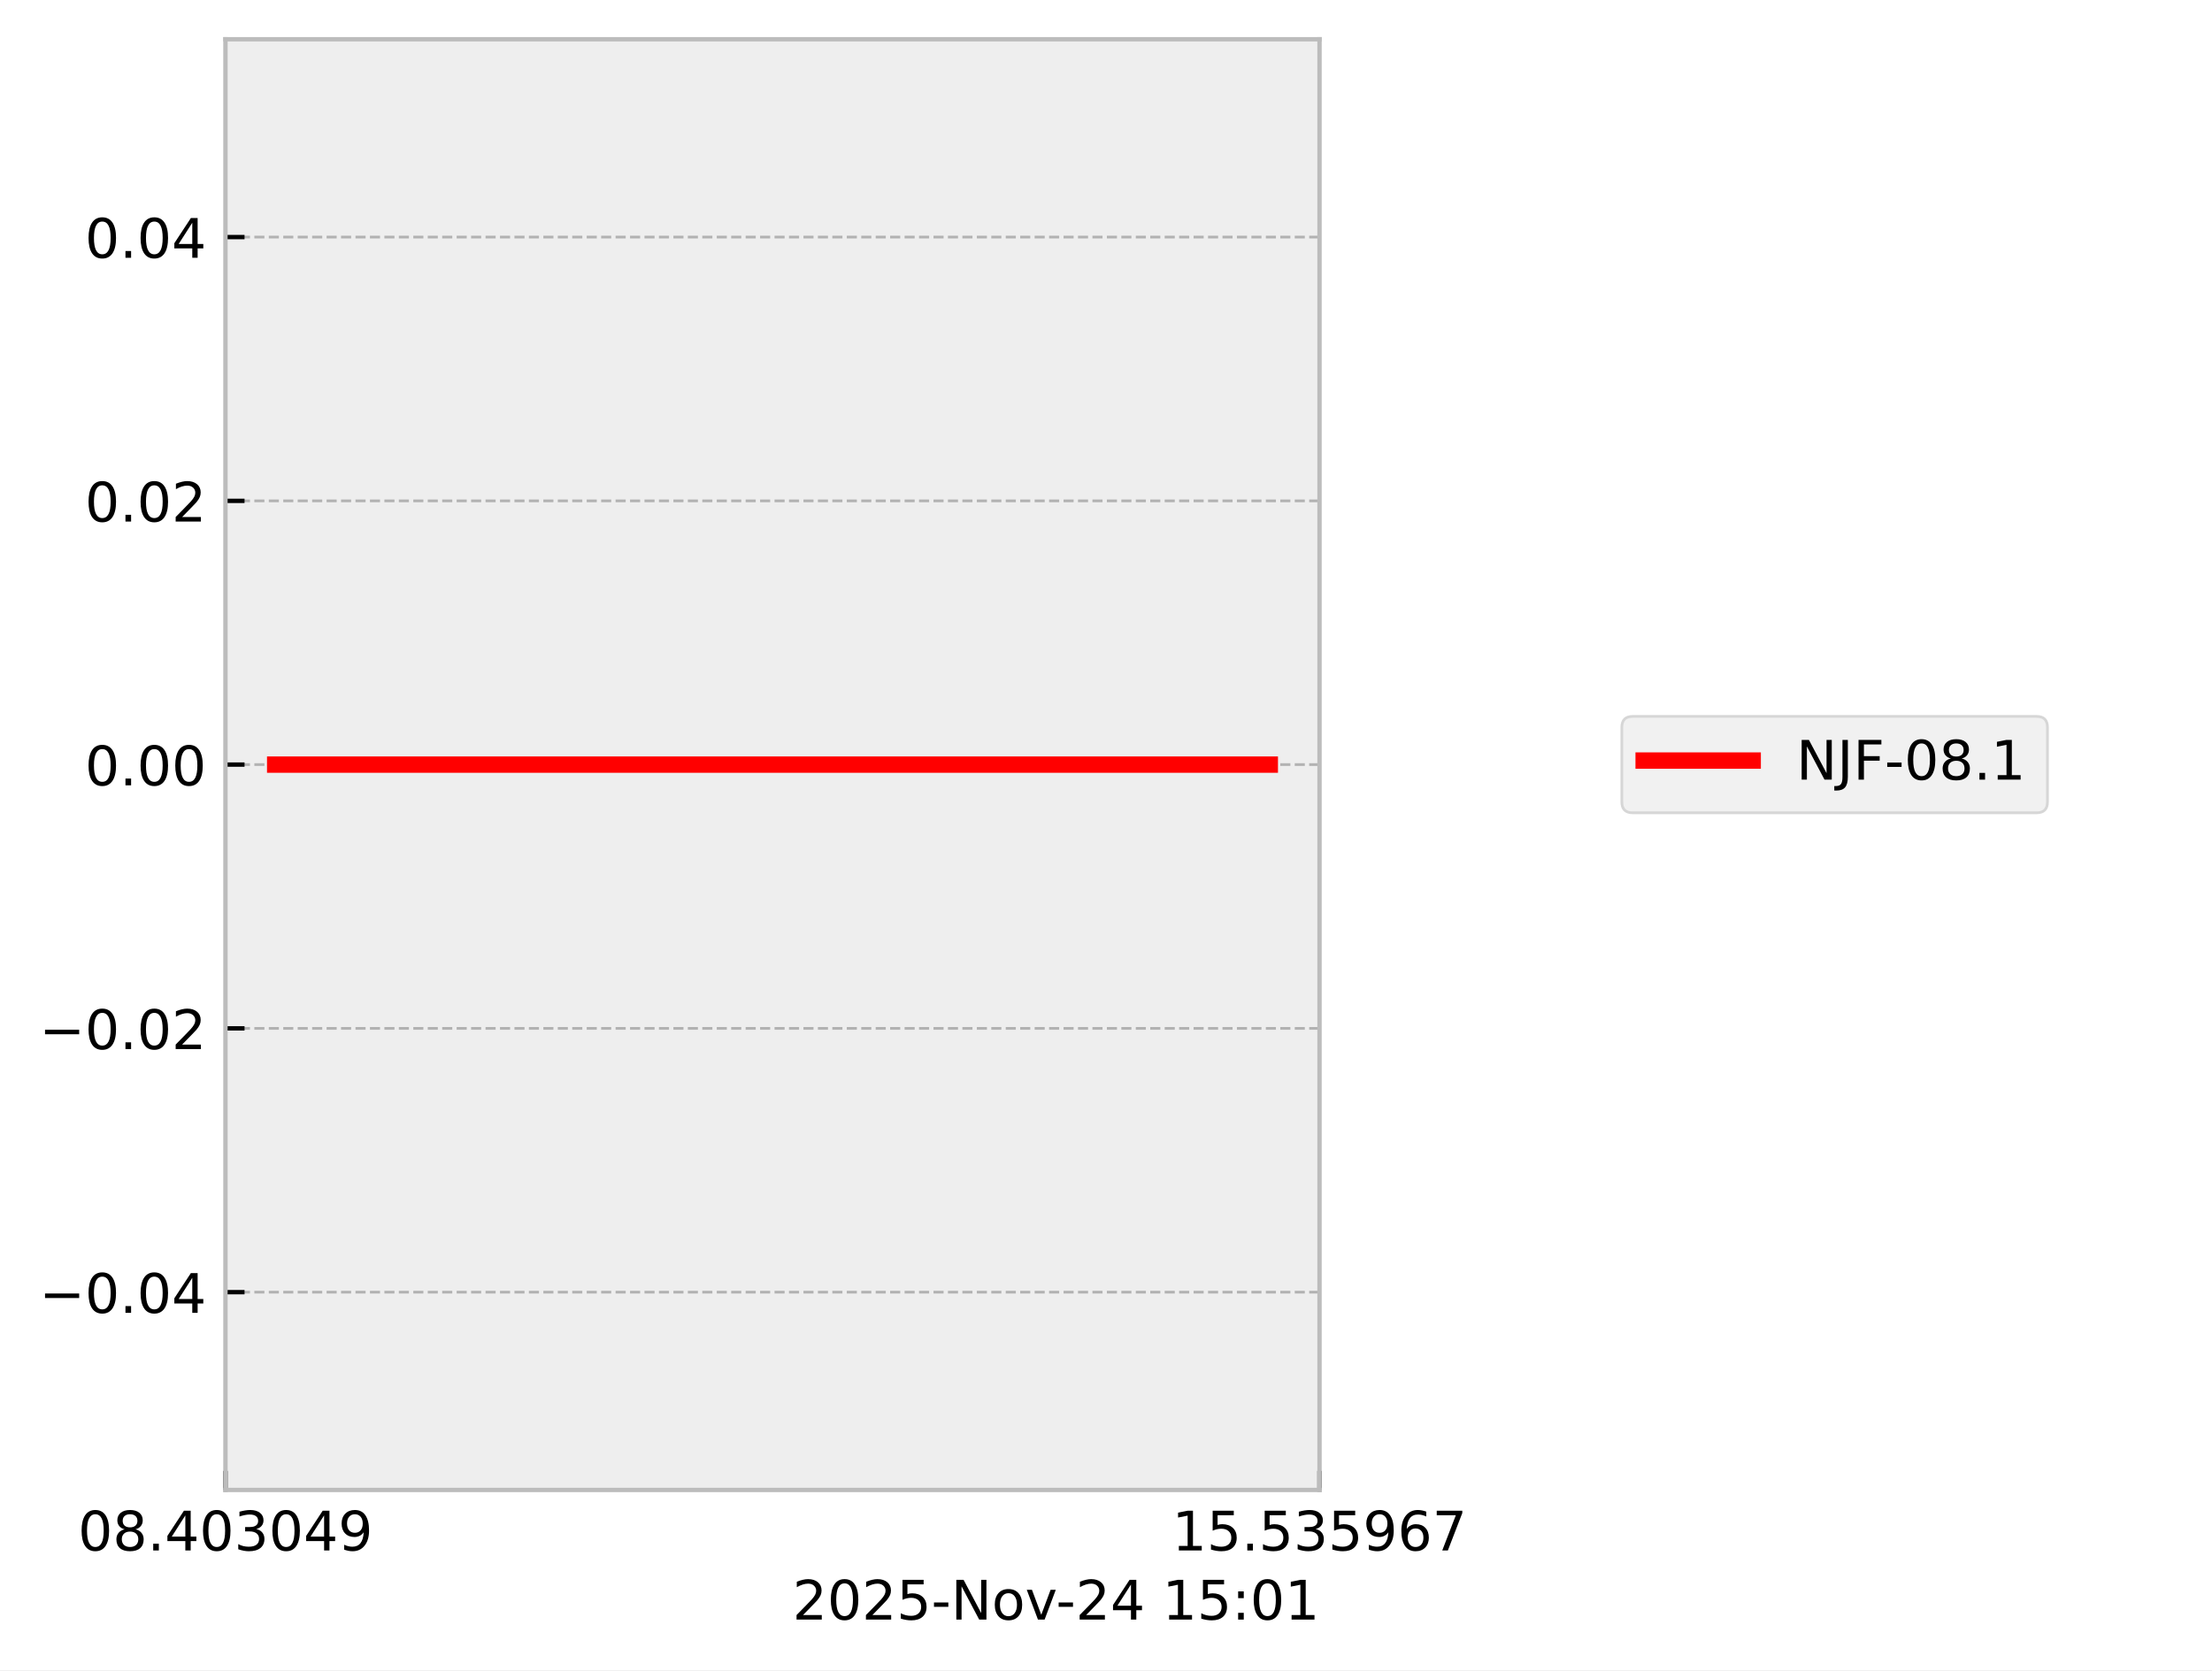
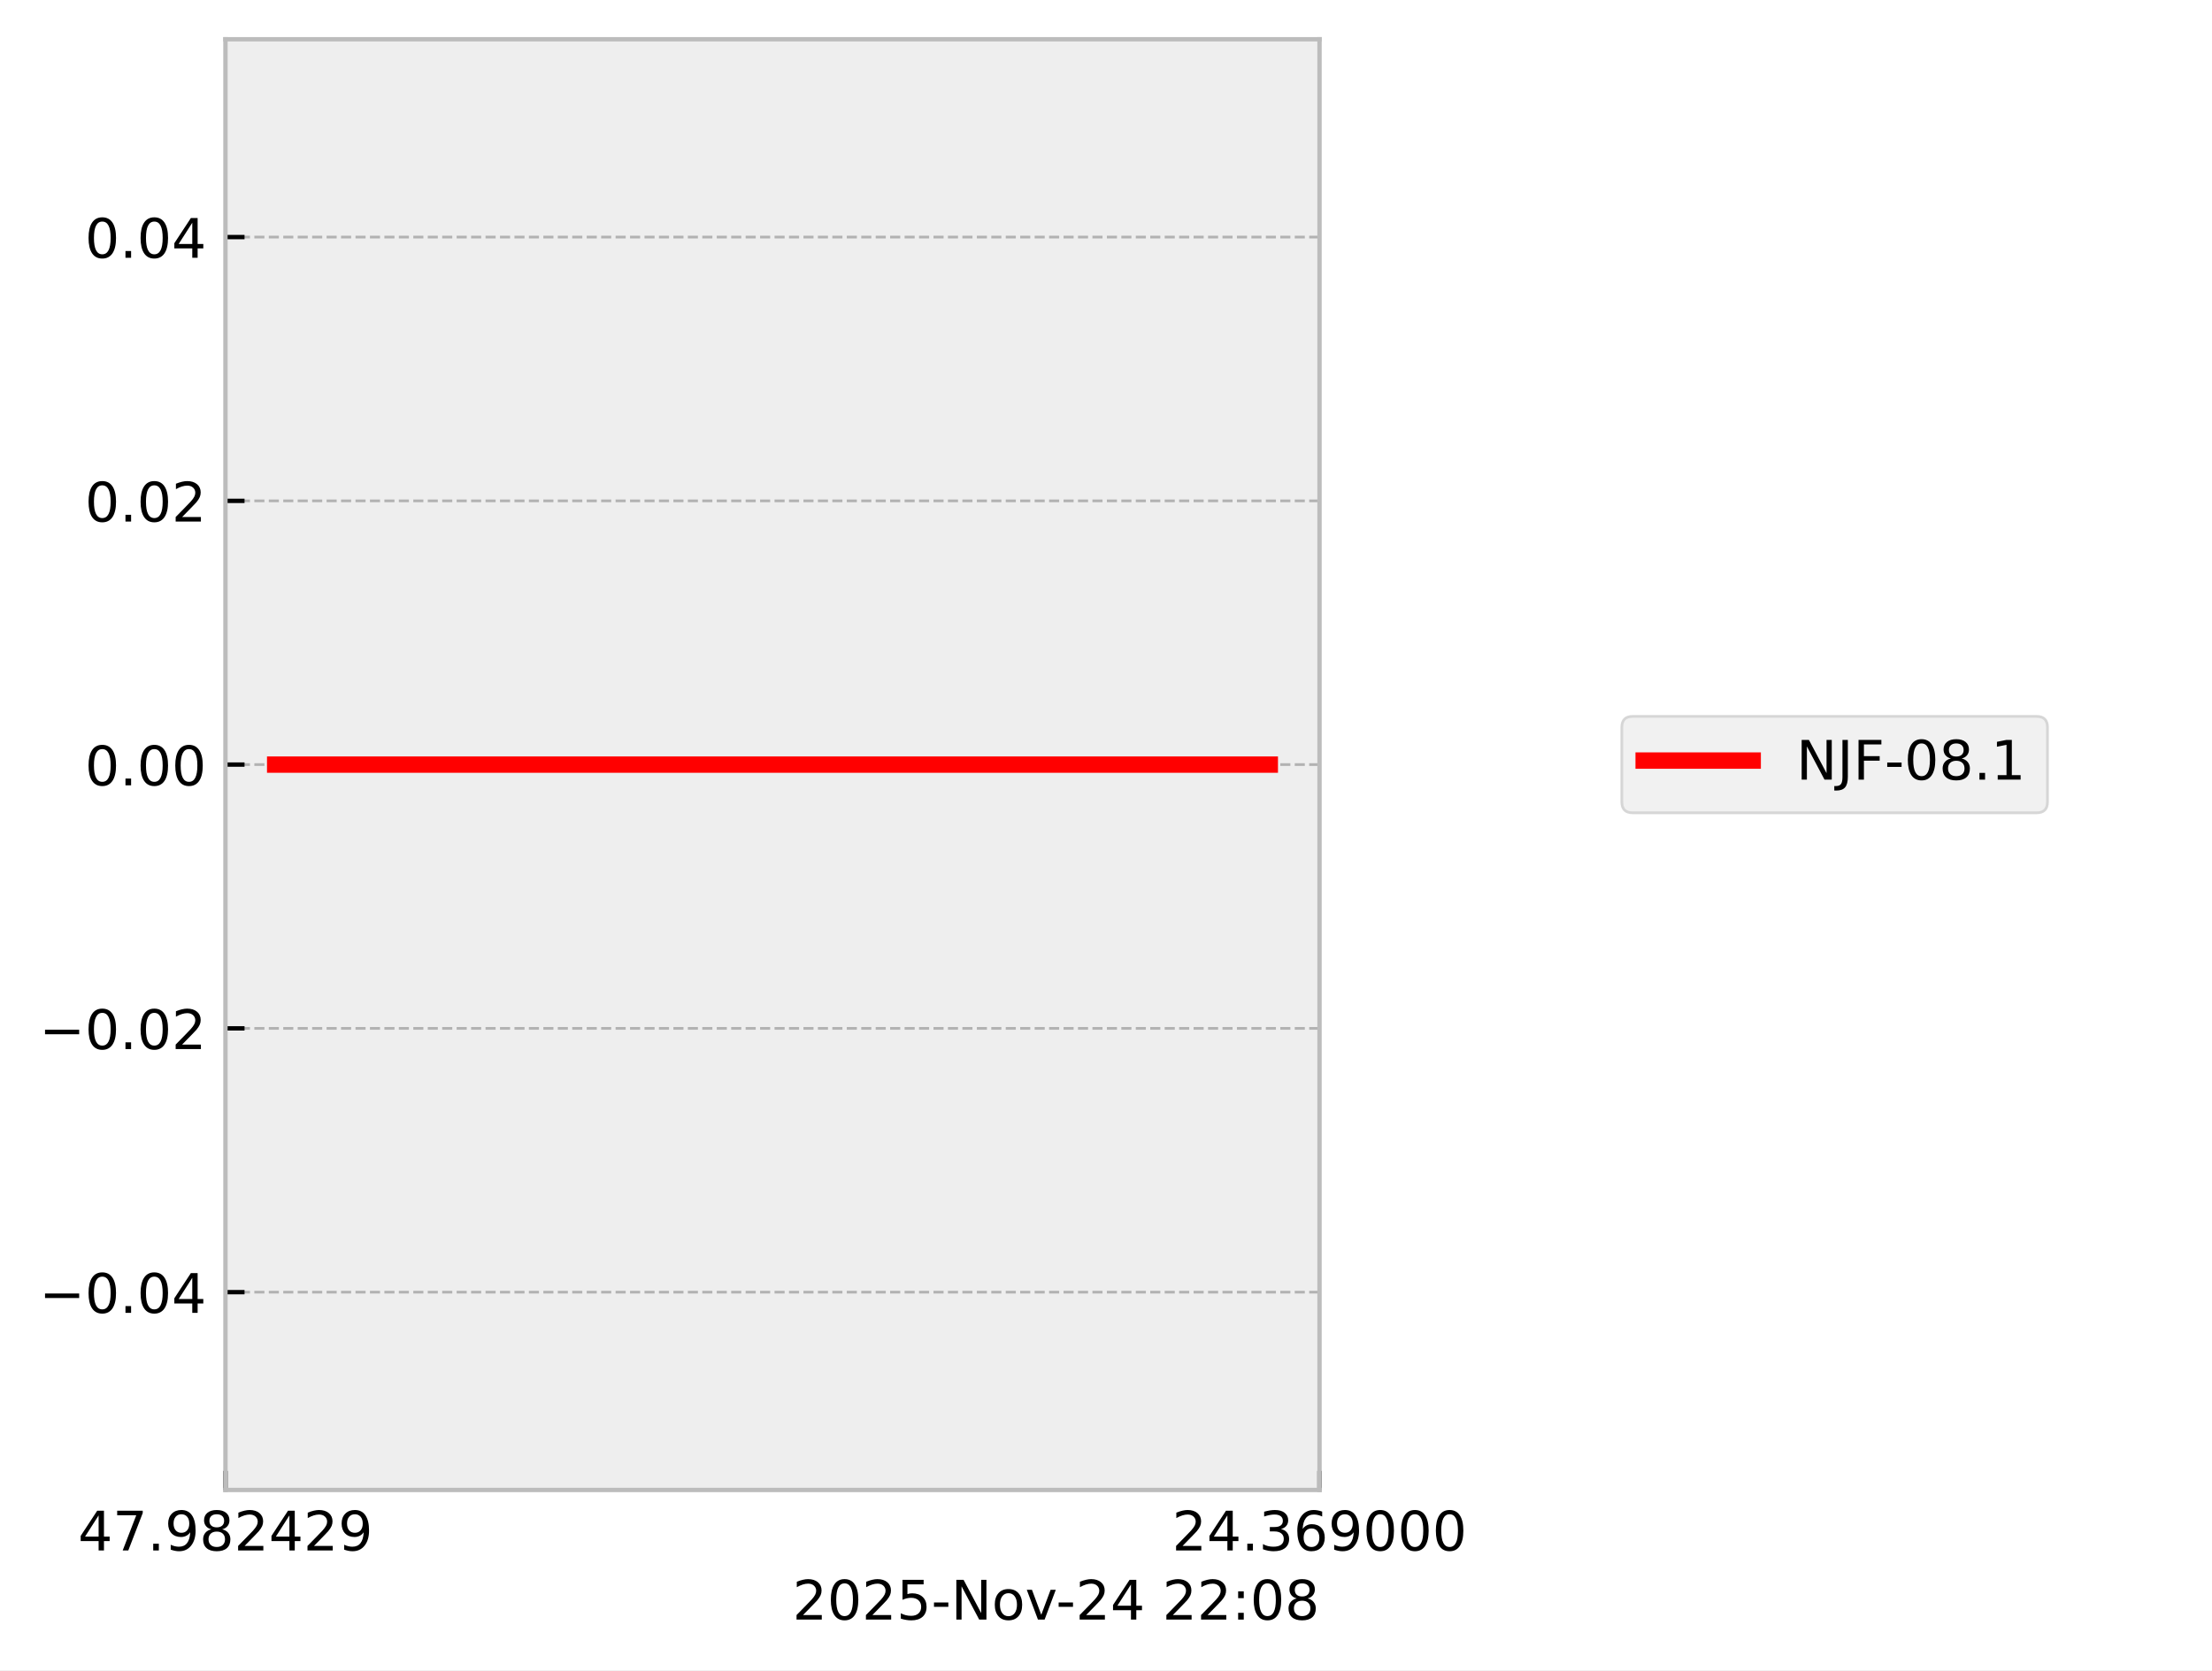
<svg xmlns="http://www.w3.org/2000/svg" xmlns:xlink="http://www.w3.org/1999/xlink" width="405.665pt" height="306.368pt" viewBox="0 0 405.665 306.368" version="1.1">
  <defs>
    <style type="text/css">*{stroke-linejoin: round; stroke-linecap: butt}</style>
  </defs>
  <g id="figure_1">
    <g id="patch_1">
      <path d="M 0 306.368  L 405.665 306.368  L 405.665 0  L 0 0  z " style="fill: #ffffff" />
    </g>
    <g id="axes_1">
      <g id="patch_2">
        <path d="M 41.345 273.312  L 241.991 273.312  L 241.991 7.2  L 41.345 7.2  z " style="fill: #eeeeee" />
      </g>
      <g id="matplotlib.axis_1">
        <g id="xtick_1">
          <g id="line2d_1">
-             <path d="M 41.345 273.312  L 41.345 7.2  " clip-path="url(#pa96e4fc24f)" style="fill: none; stroke-dasharray: 1.85,0.8; stroke-dashoffset: 0; stroke: #b2b2b2; stroke-width: 0.5" />
+             <path d="M 41.345 273.312  L 41.345 7.2  " clip-path="url(#pb2a930e20d)" style="fill: none; stroke-dasharray: 1.85,0.8; stroke-dashoffset: 0; stroke: #b2b2b2; stroke-width: 0.5" />
          </g>
          <g id="line2d_2">
            <defs>
-               <path id="m71669c47ec" d="M 0 0  L 0 -3.5  " style="stroke: #000000; stroke-width: 0.8" />
-             </defs>
-             <g>
-               <use xlink:href="#m71669c47ec" x="41.345" y="273.312" style="stroke: #000000; stroke-width: 0.8" />
+               <path id="me5f9f3cf42" d="M 0 0  L 0 -3.5  " style="stroke: #000000; stroke-width: 0.8" />
+             </defs>
+             <g>
+               <use xlink:href="#me5f9f3cf42" x="41.345" y="273.312" style="stroke: #000000; stroke-width: 0.8" />
            </g>
          </g>
          <g id="text_1">
            <g transform="translate(14.30625 284.4104) scale(0.1 -0.1)">
              <defs>
-                 <path id="DejaVuSans-30" d="M 2034 4250  Q 1547 4250 1301 3770  Q 1056 3291 1056 2328  Q 1056 1369 1301 889  Q 1547 409 2034 409  Q 2525 409 2770 889  Q 3016 1369 3016 2328  Q 3016 3291 2770 3770  Q 2525 4250 2034 4250  z M 2034 4750  Q 2819 4750 3233 4129  Q 3647 3509 3647 2328  Q 3647 1150 3233 529  Q 2819 -91 2034 -91  Q 1250 -91 836 529  Q 422 1150 422 2328  Q 422 3509 836 4129  Q 1250 4750 2034 4750  z " transform="scale(0.015625)" />
+                 <path id="DejaVuSans-34" d="M 2419 4116  L 825 1625  L 2419 1625  L 2419 4116  z M 2253 4666  L 3047 4666  L 3047 1625  L 3713 1625  L 3713 1100  L 3047 1100  L 3047 0  L 2419 0  L 2419 1100  L 313 1100  L 313 1709  L 2253 4666  z " transform="scale(0.015625)" />
+                 <path id="DejaVuSans-37" d="M 525 4666  L 3525 4666  L 3525 4397  L 1831 0  L 1172 0  L 2766 4134  L 525 4134  L 525 4666  z " transform="scale(0.015625)" />
+                 <path id="DejaVuSans-2e" d="M 684 794  L 1344 794  L 1344 0  L 684 0  L 684 794  z " transform="scale(0.015625)" />
+                 <path id="DejaVuSans-39" d="M 703 97  L 703 672  Q 941 559 1184 500  Q 1428 441 1663 441  Q 2288 441 2617 861  Q 2947 1281 2994 2138  Q 2813 1869 2534 1725  Q 2256 1581 1919 1581  Q 1219 1581 811 2004  Q 403 2428 403 3163  Q 403 3881 828 4315  Q 1253 4750 1959 4750  Q 2769 4750 3195 4129  Q 3622 3509 3622 2328  Q 3622 1225 3098 567  Q 2575 -91 1691 -91  Q 1453 -91 1209 -44  Q 966 3 703 97  z M 1959 2075  Q 2384 2075 2632 2365  Q 2881 2656 2881 3163  Q 2881 3666 2632 3958  Q 2384 4250 1959 4250  Q 1534 4250 1286 3958  Q 1038 3666 1038 3163  Q 1038 2656 1286 2365  Q 1534 2075 1959 2075  z " transform="scale(0.015625)" />
                <path id="DejaVuSans-38" d="M 2034 2216  Q 1584 2216 1326 1975  Q 1069 1734 1069 1313  Q 1069 891 1326 650  Q 1584 409 2034 409  Q 2484 409 2743 651  Q 3003 894 3003 1313  Q 3003 1734 2745 1975  Q 2488 2216 2034 2216  z M 1403 2484  Q 997 2584 770 2862  Q 544 3141 544 3541  Q 544 4100 942 4425  Q 1341 4750 2034 4750  Q 2731 4750 3128 4425  Q 3525 4100 3525 3541  Q 3525 3141 3298 2862  Q 3072 2584 2669 2484  Q 3125 2378 3379 2068  Q 3634 1759 3634 1313  Q 3634 634 3220 271  Q 2806 -91 2034 -91  Q 1263 -91 848 271  Q 434 634 434 1313  Q 434 1759 690 2068  Q 947 2378 1403 2484  z M 1172 3481  Q 1172 3119 1398 2916  Q 1625 2713 2034 2713  Q 2441 2713 2670 2916  Q 2900 3119 2900 3481  Q 2900 3844 2670 4047  Q 2441 4250 2034 4250  Q 1625 4250 1398 4047  Q 1172 3844 1172 3481  z " transform="scale(0.015625)" />
-                 <path id="DejaVuSans-2e" d="M 684 794  L 1344 794  L 1344 0  L 684 0  L 684 794  z " transform="scale(0.015625)" />
-                 <path id="DejaVuSans-34" d="M 2419 4116  L 825 1625  L 2419 1625  L 2419 4116  z M 2253 4666  L 3047 4666  L 3047 1625  L 3713 1625  L 3713 1100  L 3047 1100  L 3047 0  L 2419 0  L 2419 1100  L 313 1100  L 313 1709  L 2253 4666  z " transform="scale(0.015625)" />
-                 <path id="DejaVuSans-33" d="M 2597 2516  Q 3050 2419 3304 2112  Q 3559 1806 3559 1356  Q 3559 666 3084 287  Q 2609 -91 1734 -91  Q 1441 -91 1130 -33  Q 819 25 488 141  L 488 750  Q 750 597 1062 519  Q 1375 441 1716 441  Q 2309 441 2620 675  Q 2931 909 2931 1356  Q 2931 1769 2642 2001  Q 2353 2234 1838 2234  L 1294 2234  L 1294 2753  L 1863 2753  Q 2328 2753 2575 2939  Q 2822 3125 2822 3475  Q 2822 3834 2567 4026  Q 2313 4219 1838 4219  Q 1578 4219 1281 4162  Q 984 4106 628 3988  L 628 4550  Q 988 4650 1302 4700  Q 1616 4750 1894 4750  Q 2613 4750 3031 4423  Q 3450 4097 3450 3541  Q 3450 3153 3228 2886  Q 3006 2619 2597 2516  z " transform="scale(0.015625)" />
-                 <path id="DejaVuSans-39" d="M 703 97  L 703 672  Q 941 559 1184 500  Q 1428 441 1663 441  Q 2288 441 2617 861  Q 2947 1281 2994 2138  Q 2813 1869 2534 1725  Q 2256 1581 1919 1581  Q 1219 1581 811 2004  Q 403 2428 403 3163  Q 403 3881 828 4315  Q 1253 4750 1959 4750  Q 2769 4750 3195 4129  Q 3622 3509 3622 2328  Q 3622 1225 3098 567  Q 2575 -91 1691 -91  Q 1453 -91 1209 -44  Q 966 3 703 97  z M 1959 2075  Q 2384 2075 2632 2365  Q 2881 2656 2881 3163  Q 2881 3666 2632 3958  Q 2384 4250 1959 4250  Q 1534 4250 1286 3958  Q 1038 3666 1038 3163  Q 1038 2656 1286 2365  Q 1534 2075 1959 2075  z " transform="scale(0.015625)" />
+                 <path id="DejaVuSans-32" d="M 1228 531  L 3431 531  L 3431 0  L 469 0  L 469 531  Q 828 903 1448 1529  Q 2069 2156 2228 2338  Q 2531 2678 2651 2914  Q 2772 3150 2772 3378  Q 2772 3750 2511 3984  Q 2250 4219 1831 4219  Q 1534 4219 1204 4116  Q 875 4013 500 3803  L 500 4441  Q 881 4594 1212 4672  Q 1544 4750 1819 4750  Q 2544 4750 2975 4387  Q 3406 4025 3406 3419  Q 3406 3131 3298 2873  Q 3191 2616 2906 2266  Q 2828 2175 2409 1742  Q 1991 1309 1228 531  z " transform="scale(0.015625)" />
              </defs>
-               <use xlink:href="#DejaVuSans-30" />
-               <use xlink:href="#DejaVuSans-38" transform="translate(63.62305 0)" />
+               <use xlink:href="#DejaVuSans-34" />
+               <use xlink:href="#DejaVuSans-37" transform="translate(63.62305 0)" />
              <use xlink:href="#DejaVuSans-2e" transform="translate(127.2461 0)" />
-               <use xlink:href="#DejaVuSans-34" transform="translate(159.0332 0)" />
-               <use xlink:href="#DejaVuSans-30" transform="translate(222.6562 0)" />
-               <use xlink:href="#DejaVuSans-33" transform="translate(286.2793 0)" />
-               <use xlink:href="#DejaVuSans-30" transform="translate(349.9023 0)" />
-               <use xlink:href="#DejaVuSans-34" transform="translate(413.5254 0)" />
+               <use xlink:href="#DejaVuSans-39" transform="translate(159.0332 0)" />
+               <use xlink:href="#DejaVuSans-38" transform="translate(222.6562 0)" />
+               <use xlink:href="#DejaVuSans-32" transform="translate(286.2793 0)" />
+               <use xlink:href="#DejaVuSans-34" transform="translate(349.9023 0)" />
+               <use xlink:href="#DejaVuSans-32" transform="translate(413.5254 0)" />
              <use xlink:href="#DejaVuSans-39" transform="translate(477.1484 0)" />
            </g>
          </g>
        </g>
        <g id="xtick_2">
          <g id="line2d_3">
-             <path d="M 241.991 273.312  L 241.991 7.2  " clip-path="url(#pa96e4fc24f)" style="fill: none; stroke-dasharray: 1.85,0.8; stroke-dashoffset: 0; stroke: #b2b2b2; stroke-width: 0.5" />
+             <path d="M 241.991 273.312  L 241.991 7.2  " clip-path="url(#pb2a930e20d)" style="fill: none; stroke-dasharray: 1.85,0.8; stroke-dashoffset: 0; stroke: #b2b2b2; stroke-width: 0.5" />
          </g>
          <g id="line2d_4">
            <g>
-               <use xlink:href="#m71669c47ec" x="241.991" y="273.312" style="stroke: #000000; stroke-width: 0.8" />
+               <use xlink:href="#me5f9f3cf42" x="241.991" y="273.312" style="stroke: #000000; stroke-width: 0.8" />
            </g>
          </g>
          <g id="text_2">
            <g transform="translate(214.9522 284.4104) scale(0.1 -0.1)">
              <defs>
-                 <path id="DejaVuSans-31" d="M 794 531  L 1825 531  L 1825 4091  L 703 3866  L 703 4441  L 1819 4666  L 2450 4666  L 2450 531  L 3481 531  L 3481 0  L 794 0  L 794 531  z " transform="scale(0.015625)" />
-                 <path id="DejaVuSans-35" d="M 691 4666  L 3169 4666  L 3169 4134  L 1269 4134  L 1269 2991  Q 1406 3038 1543 3061  Q 1681 3084 1819 3084  Q 2600 3084 3056 2656  Q 3513 2228 3513 1497  Q 3513 744 3044 326  Q 2575 -91 1722 -91  Q 1428 -91 1123 -41  Q 819 9 494 109  L 494 744  Q 775 591 1075 516  Q 1375 441 1709 441  Q 2250 441 2565 725  Q 2881 1009 2881 1497  Q 2881 1984 2565 2268  Q 2250 2553 1709 2553  Q 1456 2553 1204 2497  Q 953 2441 691 2322  L 691 4666  z " transform="scale(0.015625)" />
+                 <path id="DejaVuSans-33" d="M 2597 2516  Q 3050 2419 3304 2112  Q 3559 1806 3559 1356  Q 3559 666 3084 287  Q 2609 -91 1734 -91  Q 1441 -91 1130 -33  Q 819 25 488 141  L 488 750  Q 750 597 1062 519  Q 1375 441 1716 441  Q 2309 441 2620 675  Q 2931 909 2931 1356  Q 2931 1769 2642 2001  Q 2353 2234 1838 2234  L 1294 2234  L 1294 2753  L 1863 2753  Q 2328 2753 2575 2939  Q 2822 3125 2822 3475  Q 2822 3834 2567 4026  Q 2313 4219 1838 4219  Q 1578 4219 1281 4162  Q 984 4106 628 3988  L 628 4550  Q 988 4650 1302 4700  Q 1616 4750 1894 4750  Q 2613 4750 3031 4423  Q 3450 4097 3450 3541  Q 3450 3153 3228 2886  Q 3006 2619 2597 2516  z " transform="scale(0.015625)" />
                <path id="DejaVuSans-36" d="M 2113 2584  Q 1688 2584 1439 2293  Q 1191 2003 1191 1497  Q 1191 994 1439 701  Q 1688 409 2113 409  Q 2538 409 2786 701  Q 3034 994 3034 1497  Q 3034 2003 2786 2293  Q 2538 2584 2113 2584  z M 3366 4563  L 3366 3988  Q 3128 4100 2886 4159  Q 2644 4219 2406 4219  Q 1781 4219 1451 3797  Q 1122 3375 1075 2522  Q 1259 2794 1537 2939  Q 1816 3084 2150 3084  Q 2853 3084 3261 2657  Q 3669 2231 3669 1497  Q 3669 778 3244 343  Q 2819 -91 2113 -91  Q 1303 -91 875 529  Q 447 1150 447 2328  Q 447 3434 972 4092  Q 1497 4750 2381 4750  Q 2619 4750 2861 4703  Q 3103 4656 3366 4563  z " transform="scale(0.015625)" />
-                 <path id="DejaVuSans-37" d="M 525 4666  L 3525 4666  L 3525 4397  L 1831 0  L 1172 0  L 2766 4134  L 525 4134  L 525 4666  z " transform="scale(0.015625)" />
+                 <path id="DejaVuSans-30" d="M 2034 4250  Q 1547 4250 1301 3770  Q 1056 3291 1056 2328  Q 1056 1369 1301 889  Q 1547 409 2034 409  Q 2525 409 2770 889  Q 3016 1369 3016 2328  Q 3016 3291 2770 3770  Q 2525 4250 2034 4250  z M 2034 4750  Q 2819 4750 3233 4129  Q 3647 3509 3647 2328  Q 3647 1150 3233 529  Q 2819 -91 2034 -91  Q 1250 -91 836 529  Q 422 1150 422 2328  Q 422 3509 836 4129  Q 1250 4750 2034 4750  z " transform="scale(0.015625)" />
              </defs>
-               <use xlink:href="#DejaVuSans-31" />
-               <use xlink:href="#DejaVuSans-35" transform="translate(63.62305 0)" />
+               <use xlink:href="#DejaVuSans-32" />
+               <use xlink:href="#DejaVuSans-34" transform="translate(63.62305 0)" />
              <use xlink:href="#DejaVuSans-2e" transform="translate(127.2461 0)" />
-               <use xlink:href="#DejaVuSans-35" transform="translate(159.0332 0)" />
-               <use xlink:href="#DejaVuSans-33" transform="translate(222.6562 0)" />
-               <use xlink:href="#DejaVuSans-35" transform="translate(286.2793 0)" />
-               <use xlink:href="#DejaVuSans-39" transform="translate(349.9023 0)" />
-               <use xlink:href="#DejaVuSans-36" transform="translate(413.5254 0)" />
-               <use xlink:href="#DejaVuSans-37" transform="translate(477.1484 0)" />
+               <use xlink:href="#DejaVuSans-33" transform="translate(159.0332 0)" />
+               <use xlink:href="#DejaVuSans-36" transform="translate(222.6562 0)" />
+               <use xlink:href="#DejaVuSans-39" transform="translate(286.2793 0)" />
+               <use xlink:href="#DejaVuSans-30" transform="translate(349.9023 0)" />
+               <use xlink:href="#DejaVuSans-30" transform="translate(413.5254 0)" />
+               <use xlink:href="#DejaVuSans-30" transform="translate(477.1484 0)" />
            </g>
          </g>
        </g>
        <g id="text_3">
          <g transform="translate(145.3475 297.0886) scale(0.1 -0.1)">
            <defs>
-               <path id="DejaVuSans-32" d="M 1228 531  L 3431 531  L 3431 0  L 469 0  L 469 531  Q 828 903 1448 1529  Q 2069 2156 2228 2338  Q 2531 2678 2651 2914  Q 2772 3150 2772 3378  Q 2772 3750 2511 3984  Q 2250 4219 1831 4219  Q 1534 4219 1204 4116  Q 875 4013 500 3803  L 500 4441  Q 881 4594 1212 4672  Q 1544 4750 1819 4750  Q 2544 4750 2975 4387  Q 3406 4025 3406 3419  Q 3406 3131 3298 2873  Q 3191 2616 2906 2266  Q 2828 2175 2409 1742  Q 1991 1309 1228 531  z " transform="scale(0.015625)" />
+               <path id="DejaVuSans-35" d="M 691 4666  L 3169 4666  L 3169 4134  L 1269 4134  L 1269 2991  Q 1406 3038 1543 3061  Q 1681 3084 1819 3084  Q 2600 3084 3056 2656  Q 3513 2228 3513 1497  Q 3513 744 3044 326  Q 2575 -91 1722 -91  Q 1428 -91 1123 -41  Q 819 9 494 109  L 494 744  Q 775 591 1075 516  Q 1375 441 1709 441  Q 2250 441 2565 725  Q 2881 1009 2881 1497  Q 2881 1984 2565 2268  Q 2250 2553 1709 2553  Q 1456 2553 1204 2497  Q 953 2441 691 2322  L 691 4666  z " transform="scale(0.015625)" />
              <path id="DejaVuSans-2d" d="M 313 2009  L 1997 2009  L 1997 1497  L 313 1497  L 313 2009  z " transform="scale(0.015625)" />
              <path id="DejaVuSans-4e" d="M 628 4666  L 1478 4666  L 3547 763  L 3547 4666  L 4159 4666  L 4159 0  L 3309 0  L 1241 3903  L 1241 0  L 628 0  L 628 4666  z " transform="scale(0.015625)" />
              <path id="DejaVuSans-6f" d="M 1959 3097  Q 1497 3097 1228 2736  Q 959 2375 959 1747  Q 959 1119 1226 758  Q 1494 397 1959 397  Q 2419 397 2687 759  Q 2956 1122 2956 1747  Q 2956 2369 2687 2733  Q 2419 3097 1959 3097  z M 1959 3584  Q 2709 3584 3137 3096  Q 3566 2609 3566 1747  Q 3566 888 3137 398  Q 2709 -91 1959 -91  Q 1206 -91 779 398  Q 353 888 353 1747  Q 353 2609 779 3096  Q 1206 3584 1959 3584  z " transform="scale(0.015625)" />
              <path id="DejaVuSans-76" d="M 191 3500  L 800 3500  L 1894 563  L 2988 3500  L 3597 3500  L 2284 0  L 1503 0  L 191 3500  z " transform="scale(0.015625)" />
              <path id="DejaVuSans-20" transform="scale(0.015625)" />
              <path id="DejaVuSans-3a" d="M 750 794  L 1409 794  L 1409 0  L 750 0  L 750 794  z M 750 3309  L 1409 3309  L 1409 2516  L 750 2516  L 750 3309  z " transform="scale(0.015625)" />
            </defs>
            <use xlink:href="#DejaVuSans-32" />
            <use xlink:href="#DejaVuSans-30" transform="translate(63.62305 0)" />
            <use xlink:href="#DejaVuSans-32" transform="translate(127.2461 0)" />
            <use xlink:href="#DejaVuSans-35" transform="translate(190.8691 0)" />
            <use xlink:href="#DejaVuSans-2d" transform="translate(254.4922 0)" />
            <use xlink:href="#DejaVuSans-4e" transform="translate(290.5762 0)" />
            <use xlink:href="#DejaVuSans-6f" transform="translate(365.3809 0)" />
            <use xlink:href="#DejaVuSans-76" transform="translate(426.5625 0)" />
            <use xlink:href="#DejaVuSans-2d" transform="translate(483.1172 0)" />
            <use xlink:href="#DejaVuSans-32" transform="translate(519.2012 0)" />
            <use xlink:href="#DejaVuSans-34" transform="translate(582.8242 0)" />
            <use xlink:href="#DejaVuSans-20" transform="translate(646.4473 0)" />
-             <use xlink:href="#DejaVuSans-31" transform="translate(678.2344 0)" />
-             <use xlink:href="#DejaVuSans-35" transform="translate(741.8574 0)" />
+             <use xlink:href="#DejaVuSans-32" transform="translate(678.2344 0)" />
+             <use xlink:href="#DejaVuSans-32" transform="translate(741.8574 0)" />
            <use xlink:href="#DejaVuSans-3a" transform="translate(805.4805 0)" />
            <use xlink:href="#DejaVuSans-30" transform="translate(839.1719 0)" />
-             <use xlink:href="#DejaVuSans-31" transform="translate(902.7949 0)" />
+             <use xlink:href="#DejaVuSans-38" transform="translate(902.7949 0)" />
          </g>
        </g>
      </g>
      <g id="matplotlib.axis_2">
        <g id="ytick_1">
          <g id="line2d_5">
-             <path d="M 41.345 237.024  L 241.991 237.024  " clip-path="url(#pa96e4fc24f)" style="fill: none; stroke-dasharray: 1.85,0.8; stroke-dashoffset: 0; stroke: #b2b2b2; stroke-width: 0.5" />
+             <path d="M 41.345 237.024  L 241.991 237.024  " clip-path="url(#pb2a930e20d)" style="fill: none; stroke-dasharray: 1.85,0.8; stroke-dashoffset: 0; stroke: #b2b2b2; stroke-width: 0.5" />
          </g>
          <g id="line2d_6">
            <defs>
-               <path id="m6abfbaffe0" d="M 0 0  L 3.5 0  " style="stroke: #000000; stroke-width: 0.8" />
-             </defs>
-             <g>
-               <use xlink:href="#m6abfbaffe0" x="41.345" y="237.024" style="stroke: #000000; stroke-width: 0.8" />
+               <path id="m98c325d9e2" d="M 0 0  L 3.5 0  " style="stroke: #000000; stroke-width: 0.8" />
+             </defs>
+             <g>
+               <use xlink:href="#m98c325d9e2" x="41.345" y="237.024" style="stroke: #000000; stroke-width: 0.8" />
            </g>
          </g>
          <g id="text_4">
            <g transform="translate(7.2 240.8232) scale(0.1 -0.1)">
              <defs>
                <path id="DejaVuSans-2212" d="M 678 2272  L 4684 2272  L 4684 1741  L 678 1741  L 678 2272  z " transform="scale(0.015625)" />
              </defs>
              <use xlink:href="#DejaVuSans-2212" />
              <use xlink:href="#DejaVuSans-30" transform="translate(83.78906 0)" />
              <use xlink:href="#DejaVuSans-2e" transform="translate(147.4121 0)" />
              <use xlink:href="#DejaVuSans-30" transform="translate(179.1992 0)" />
              <use xlink:href="#DejaVuSans-34" transform="translate(242.8223 0)" />
            </g>
          </g>
        </g>
        <g id="ytick_2">
          <g id="line2d_7">
-             <path d="M 41.345 188.64  L 241.991 188.64  " clip-path="url(#pa96e4fc24f)" style="fill: none; stroke-dasharray: 1.85,0.8; stroke-dashoffset: 0; stroke: #b2b2b2; stroke-width: 0.5" />
+             <path d="M 41.345 188.64  L 241.991 188.64  " clip-path="url(#pb2a930e20d)" style="fill: none; stroke-dasharray: 1.85,0.8; stroke-dashoffset: 0; stroke: #b2b2b2; stroke-width: 0.5" />
          </g>
          <g id="line2d_8">
            <g>
-               <use xlink:href="#m6abfbaffe0" x="41.345" y="188.64" style="stroke: #000000; stroke-width: 0.8" />
+               <use xlink:href="#m98c325d9e2" x="41.345" y="188.64" style="stroke: #000000; stroke-width: 0.8" />
            </g>
          </g>
          <g id="text_5">
            <g transform="translate(7.2 192.4392) scale(0.1 -0.1)">
              <use xlink:href="#DejaVuSans-2212" />
              <use xlink:href="#DejaVuSans-30" transform="translate(83.78906 0)" />
              <use xlink:href="#DejaVuSans-2e" transform="translate(147.4121 0)" />
              <use xlink:href="#DejaVuSans-30" transform="translate(179.1992 0)" />
              <use xlink:href="#DejaVuSans-32" transform="translate(242.8223 0)" />
            </g>
          </g>
        </g>
        <g id="ytick_3">
          <g id="line2d_9">
-             <path d="M 41.345 140.256  L 241.991 140.256  " clip-path="url(#pa96e4fc24f)" style="fill: none; stroke-dasharray: 1.85,0.8; stroke-dashoffset: 0; stroke: #b2b2b2; stroke-width: 0.5" />
+             <path d="M 41.345 140.256  L 241.991 140.256  " clip-path="url(#pb2a930e20d)" style="fill: none; stroke-dasharray: 1.85,0.8; stroke-dashoffset: 0; stroke: #b2b2b2; stroke-width: 0.5" />
          </g>
          <g id="line2d_10">
            <g>
-               <use xlink:href="#m6abfbaffe0" x="41.345" y="140.256" style="stroke: #000000; stroke-width: 0.8" />
+               <use xlink:href="#m98c325d9e2" x="41.345" y="140.256" style="stroke: #000000; stroke-width: 0.8" />
            </g>
          </g>
          <g id="text_6">
            <g transform="translate(15.57969 144.0552) scale(0.1 -0.1)">
              <use xlink:href="#DejaVuSans-30" />
              <use xlink:href="#DejaVuSans-2e" transform="translate(63.62305 0)" />
              <use xlink:href="#DejaVuSans-30" transform="translate(95.41016 0)" />
              <use xlink:href="#DejaVuSans-30" transform="translate(159.0332 0)" />
            </g>
          </g>
        </g>
        <g id="ytick_4">
          <g id="line2d_11">
-             <path d="M 41.345 91.872  L 241.991 91.872  " clip-path="url(#pa96e4fc24f)" style="fill: none; stroke-dasharray: 1.85,0.8; stroke-dashoffset: 0; stroke: #b2b2b2; stroke-width: 0.5" />
+             <path d="M 41.345 91.872  L 241.991 91.872  " clip-path="url(#pb2a930e20d)" style="fill: none; stroke-dasharray: 1.85,0.8; stroke-dashoffset: 0; stroke: #b2b2b2; stroke-width: 0.5" />
          </g>
          <g id="line2d_12">
            <g>
-               <use xlink:href="#m6abfbaffe0" x="41.345" y="91.872" style="stroke: #000000; stroke-width: 0.8" />
+               <use xlink:href="#m98c325d9e2" x="41.345" y="91.872" style="stroke: #000000; stroke-width: 0.8" />
            </g>
          </g>
          <g id="text_7">
            <g transform="translate(15.57969 95.67122) scale(0.1 -0.1)">
              <use xlink:href="#DejaVuSans-30" />
              <use xlink:href="#DejaVuSans-2e" transform="translate(63.62305 0)" />
              <use xlink:href="#DejaVuSans-30" transform="translate(95.41016 0)" />
              <use xlink:href="#DejaVuSans-32" transform="translate(159.0332 0)" />
            </g>
          </g>
        </g>
        <g id="ytick_5">
          <g id="line2d_13">
-             <path d="M 41.345 43.488  L 241.991 43.488  " clip-path="url(#pa96e4fc24f)" style="fill: none; stroke-dasharray: 1.85,0.8; stroke-dashoffset: 0; stroke: #b2b2b2; stroke-width: 0.5" />
+             <path d="M 41.345 43.488  L 241.991 43.488  " clip-path="url(#pb2a930e20d)" style="fill: none; stroke-dasharray: 1.85,0.8; stroke-dashoffset: 0; stroke: #b2b2b2; stroke-width: 0.5" />
          </g>
          <g id="line2d_14">
            <g>
-               <use xlink:href="#m6abfbaffe0" x="41.345" y="43.488" style="stroke: #000000; stroke-width: 0.8" />
+               <use xlink:href="#m98c325d9e2" x="41.345" y="43.488" style="stroke: #000000; stroke-width: 0.8" />
            </g>
          </g>
          <g id="text_8">
            <g transform="translate(15.57969 47.28722) scale(0.1 -0.1)">
              <use xlink:href="#DejaVuSans-30" />
              <use xlink:href="#DejaVuSans-2e" transform="translate(63.62305 0)" />
              <use xlink:href="#DejaVuSans-30" transform="translate(95.41016 0)" />
              <use xlink:href="#DejaVuSans-34" transform="translate(159.0332 0)" />
            </g>
          </g>
        </g>
      </g>
      <g id="line2d_15">
-         <path d="M 50.466 140.256  L 83.899 140.256  L 231.571 140.256  L 232.871 140.256  " clip-path="url(#pa96e4fc24f)" style="fill: none; stroke: #ff0000; stroke-width: 3; stroke-linecap: square" />
+         <path d="M 50.466 140.256  L 82.045 140.256  L 221.528 140.256  L 231.383 140.256  L 232.871 140.256  " clip-path="url(#pb2a930e20d)" style="fill: none; stroke: #ff0000; stroke-width: 3; stroke-linecap: square" />
      </g>
      <g id="patch_3">
        <path d="M 41.345 273.312  L 41.345 7.2  " style="fill: none; stroke: #bcbcbc; stroke-width: 0.8; stroke-linejoin: miter; stroke-linecap: square" />
      </g>
      <g id="patch_4">
        <path d="M 241.991 273.312  L 241.991 7.2  " style="fill: none; stroke: #bcbcbc; stroke-width: 0.8; stroke-linejoin: miter; stroke-linecap: square" />
      </g>
      <g id="patch_5">
        <path d="M 41.345 273.312  L 241.991 273.312  " style="fill: none; stroke: #bcbcbc; stroke-width: 0.8; stroke-linejoin: miter; stroke-linecap: square" />
      </g>
      <g id="patch_6">
        <path d="M 41.345 7.2  L 241.991 7.2  " style="fill: none; stroke: #bcbcbc; stroke-width: 0.8; stroke-linejoin: miter; stroke-linecap: square" />
      </g>
    </g>
    <g id="axes_2">
      <g id="legend_1">
        <g id="patch_7">
          <path d="M 299.433 149.095  L 373.489 149.095  Q 375.489 149.095 375.489 147.095  L 375.489 133.417  Q 375.489 131.417 373.489 131.417  L 299.433 131.417  Q 297.433 131.417 297.433 133.417  L 297.433 147.095  Q 297.433 149.095 299.433 149.095  z " style="fill: #eeeeee; opacity: 0.8; stroke: #cccccc; stroke-width: 0.5; stroke-linejoin: miter" />
        </g>
        <g id="line2d_16">
          <path d="M 301.433 139.515  L 311.433 139.515  L 321.433 139.515  " style="fill: none; stroke: #ff0000; stroke-width: 3; stroke-linecap: square" />
        </g>
        <g id="text_9">
          <g transform="translate(329.4329 143.0154) scale(0.1 -0.1)">
            <defs>
              <path id="DejaVuSans-4a" d="M 628 4666  L 1259 4666  L 1259 325  Q 1259 -519 939 -900  Q 619 -1281 -91 -1281  L -331 -1281  L -331 -750  L -134 -750  Q 284 -750 456 -515  Q 628 -281 628 325  L 628 4666  z " transform="scale(0.015625)" />
              <path id="DejaVuSans-46" d="M 628 4666  L 3309 4666  L 3309 4134  L 1259 4134  L 1259 2759  L 3109 2759  L 3109 2228  L 1259 2228  L 1259 0  L 628 0  L 628 4666  z " transform="scale(0.015625)" />
+               <path id="DejaVuSans-31" d="M 794 531  L 1825 531  L 1825 4091  L 703 3866  L 703 4441  L 1819 4666  L 2450 4666  L 2450 531  L 3481 531  L 3481 0  L 794 0  L 794 531  z " transform="scale(0.015625)" />
            </defs>
            <use xlink:href="#DejaVuSans-4e" />
            <use xlink:href="#DejaVuSans-4a" transform="translate(74.80469 0)" />
            <use xlink:href="#DejaVuSans-46" transform="translate(104.2969 0)" />
            <use xlink:href="#DejaVuSans-2d" transform="translate(161.8164 0)" />
            <use xlink:href="#DejaVuSans-30" transform="translate(197.9004 0)" />
            <use xlink:href="#DejaVuSans-38" transform="translate(261.5234 0)" />
            <use xlink:href="#DejaVuSans-2e" transform="translate(325.1465 0)" />
            <use xlink:href="#DejaVuSans-31" transform="translate(356.9336 0)" />
          </g>
        </g>
      </g>
    </g>
  </g>
  <defs>
-     <clipPath id="pa96e4fc24f">
+     <clipPath id="pb2a930e20d">
      <rect x="41.345" y="7.2" width="200.646" height="266.112" />
    </clipPath>
  </defs>
</svg>
